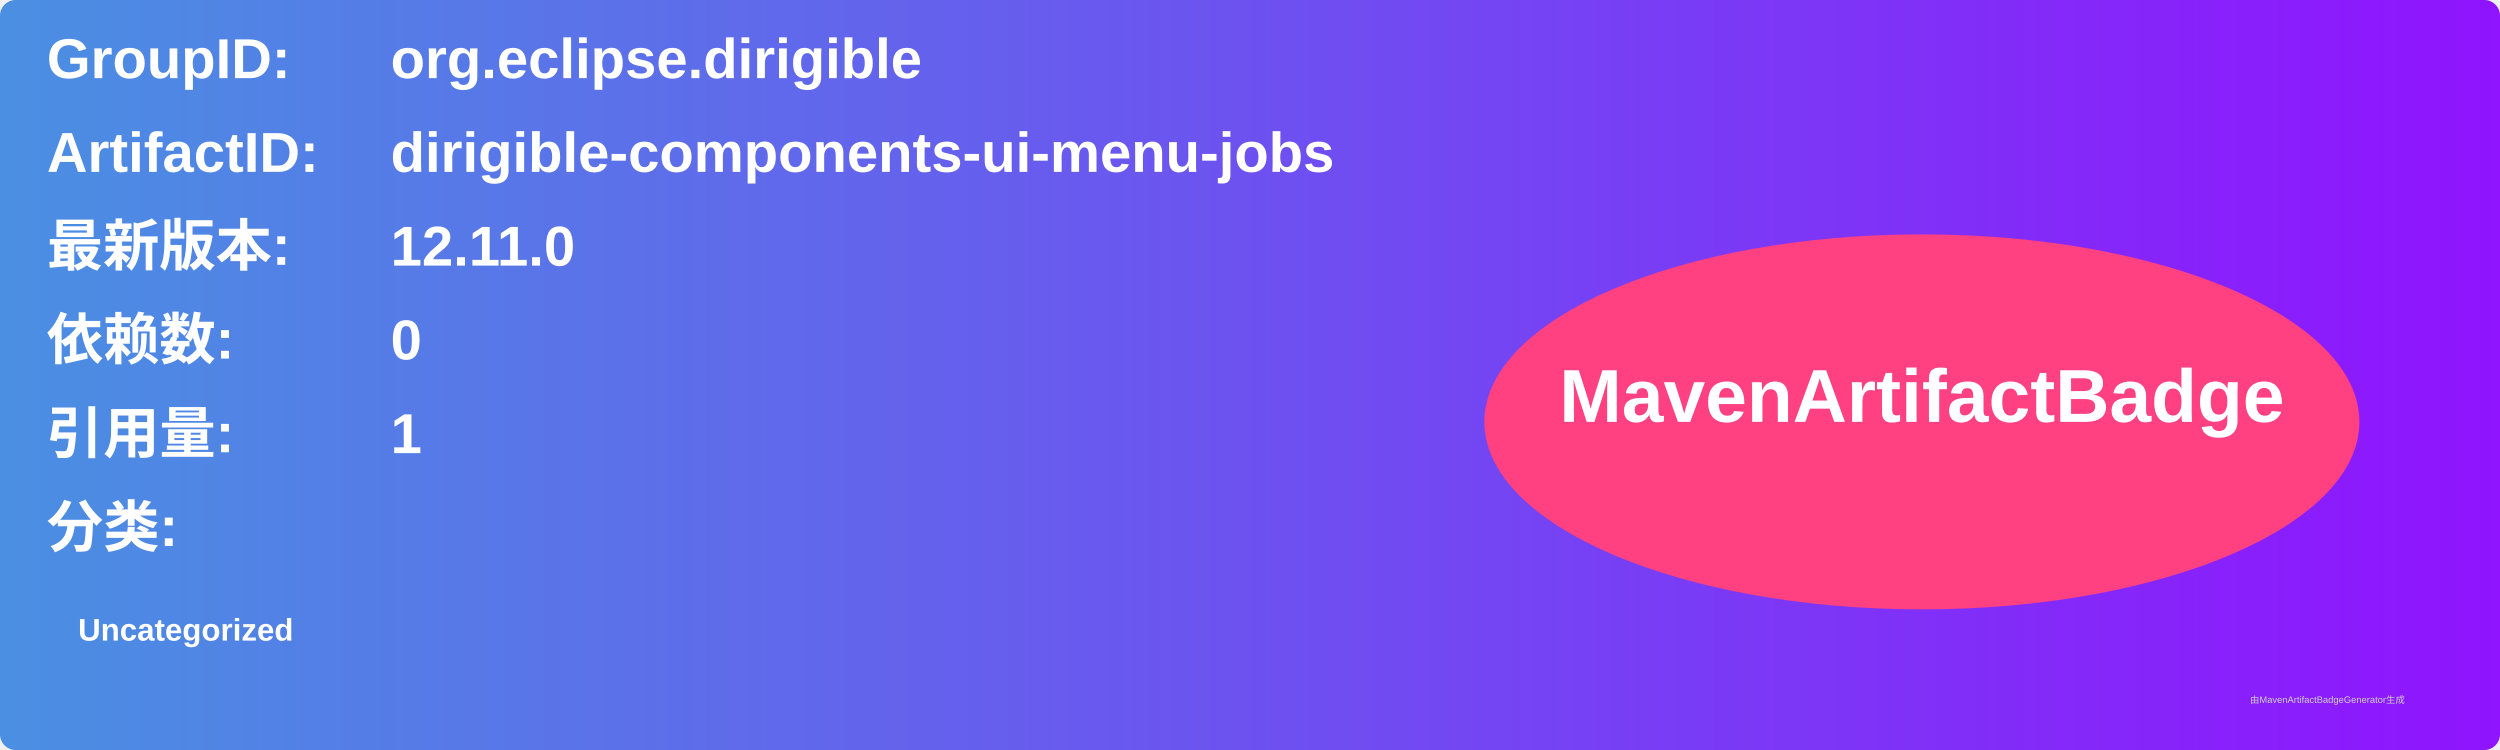
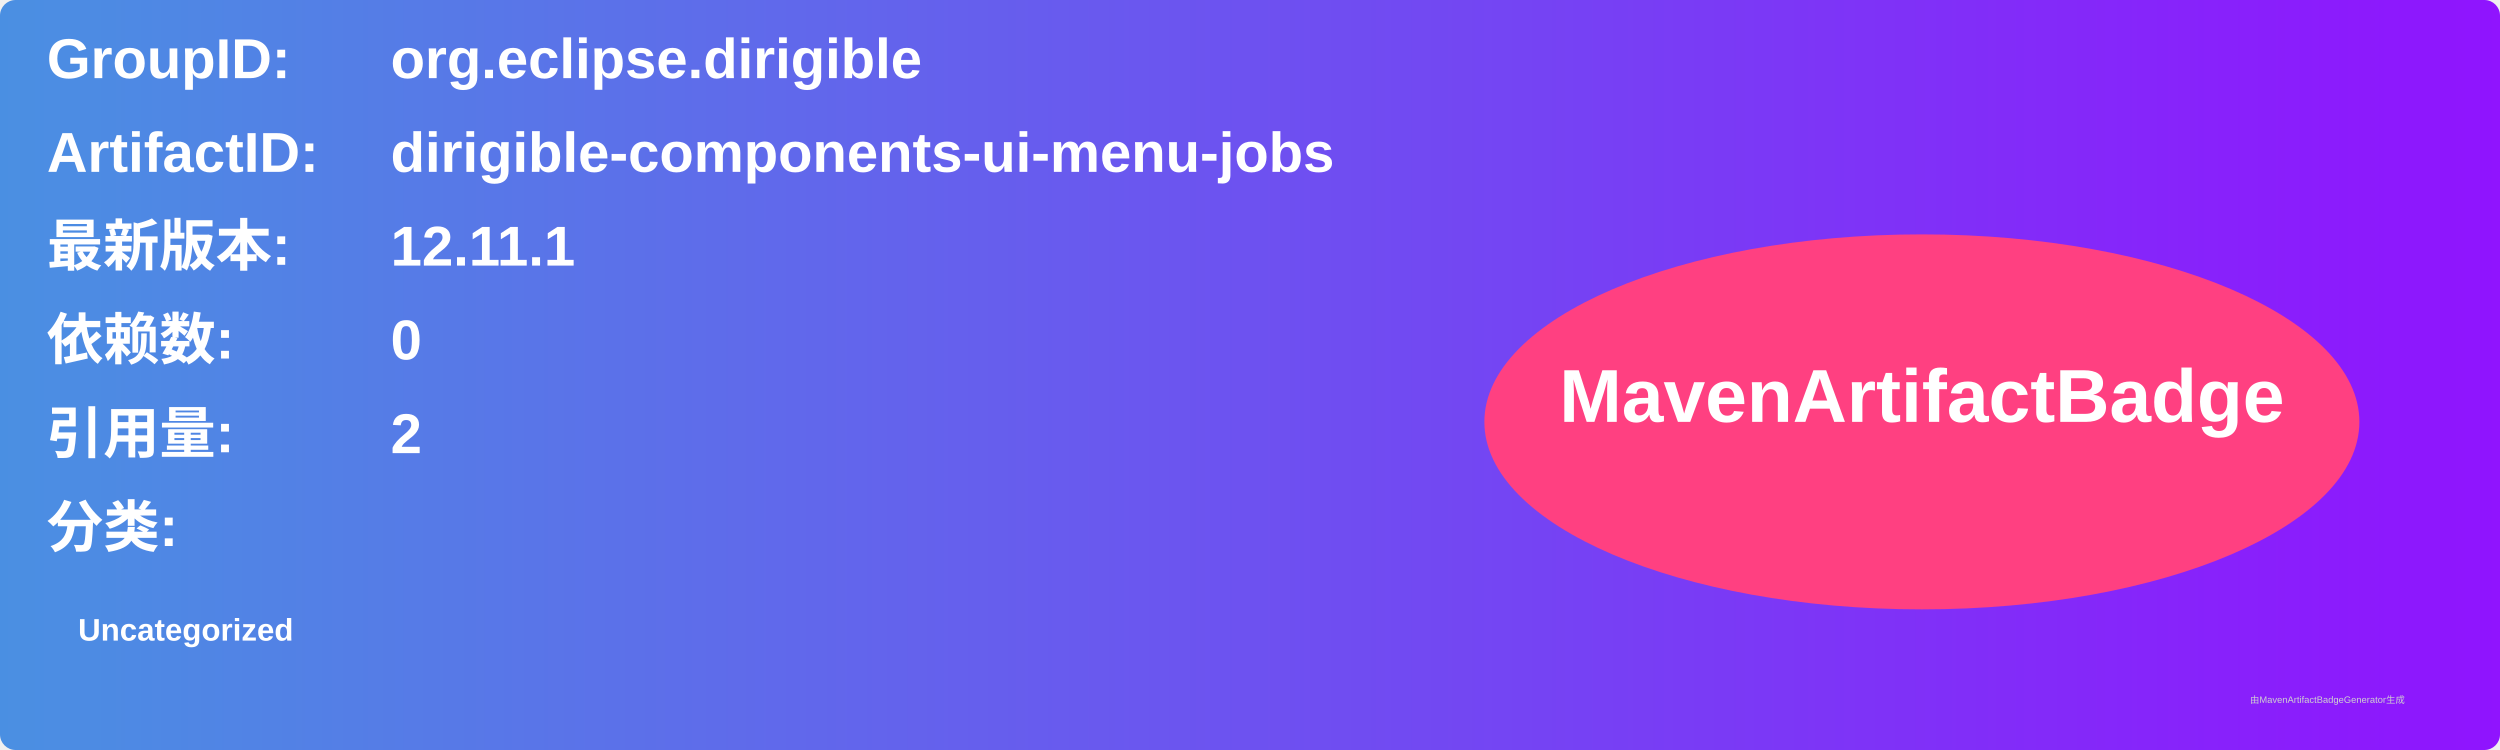
<svg xmlns="http://www.w3.org/2000/svg" width="800" height="240" viewBox="0 0 800 240">
  <linearGradient id="grad" x1="0%" y1="0%" x2="100%" y2="0%">
    <stop offset="0%" stop-color="#4a90e2" />
    <stop offset="100%" stop-color="#9013fe" />
  </linearGradient>
  <rect width="100%" height="100%" rx="5" ry="5" fill="url(#grad)" />
  <g transform="translate(15, 15)">
    <text x="0" y="10" font-family="Arial" font-size="18" fill="white" font-weight="bold" width="260">GroupID:</text>
    <text x="110" y="10" font-family="Arial" font-size="18" fill="white" font-weight="bold" width="460">org.eclipse.dirigible</text>
    <text x="0" y="40" font-family="Arial" font-size="18" fill="white" font-weight="bold" width="260">ArtifactID:</text>
    <text x="110" y="40" font-family="Arial" font-size="18" fill="white" font-weight="bold" width="460">dirigible-components-ui-menu-jobs</text>
    <text x="0" y="70" font-family="Arial" font-size="18" fill="white" font-weight="bold">最新版本:</text>
    <text x="110" y="70" font-family="Arial" font-size="18" fill="white" font-weight="bold">
-       <tspan font-weight="bold">12.11.0</tspan>
+       <tspan font-weight="bold">12.11.1</tspan>
    </text>
    <text x="0" y="100" font-family="Arial" font-size="18" fill="white" font-weight="bold">依赖数: </text>
    <text x="110" y="100" font-family="Arial" font-size="18" fill="white">
      <tspan font-weight="bold">0</tspan>
    </text>
    <text x="0" y="130" font-family="Arial" font-size="18" fill="white" font-weight="bold">引用量: </text>
    <text x="110" y="130" font-family="Arial" font-size="18" fill="white">
-       <tspan font-weight="bold">1</tspan>
+       <tspan font-weight="bold">2</tspan>
    </text>
    <text x="0" y="160" font-family="Arial" font-size="18" fill="white" font-weight="bold">分类:</text>
    <text x="10" y="190" font-family="Arial" font-size="10" fill="white">
      <tspan font-weight="bold">Uncategorized</tspan>
    </text>
    <ellipse cx="600" cy="120" rx="140" ry="60" fill="#ff4081" />
    <text x="600" y="120" text-anchor="middle" font-family="Arial" font-size="24" fill="white" font-weight="bold">MavenArtifactBadge</text>
  </g>
  <text x="720" y="225" font-family="Arial" font-size="3" fill="#d0d0d0">由MavenArtifactBadgeGenerator生成</text>
</svg>
